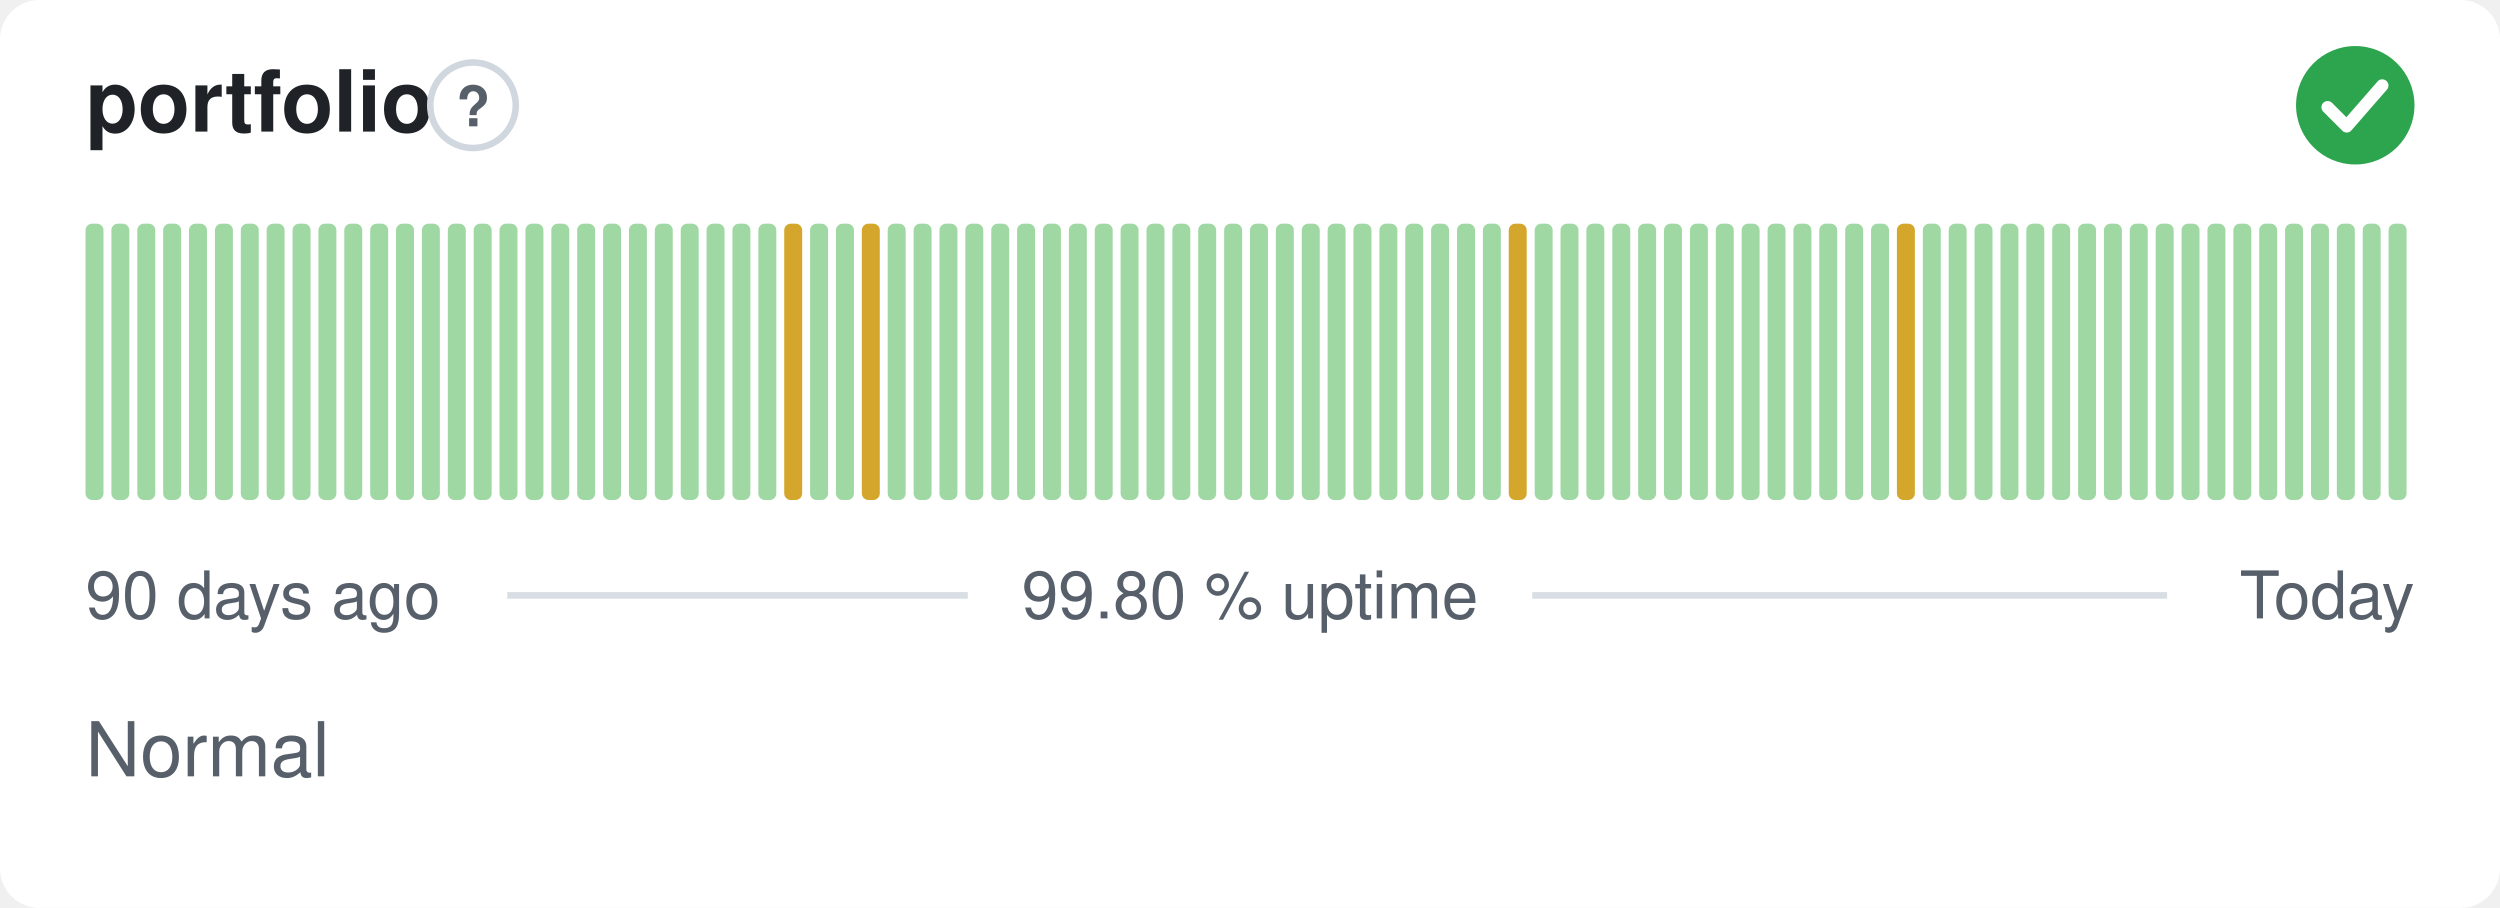
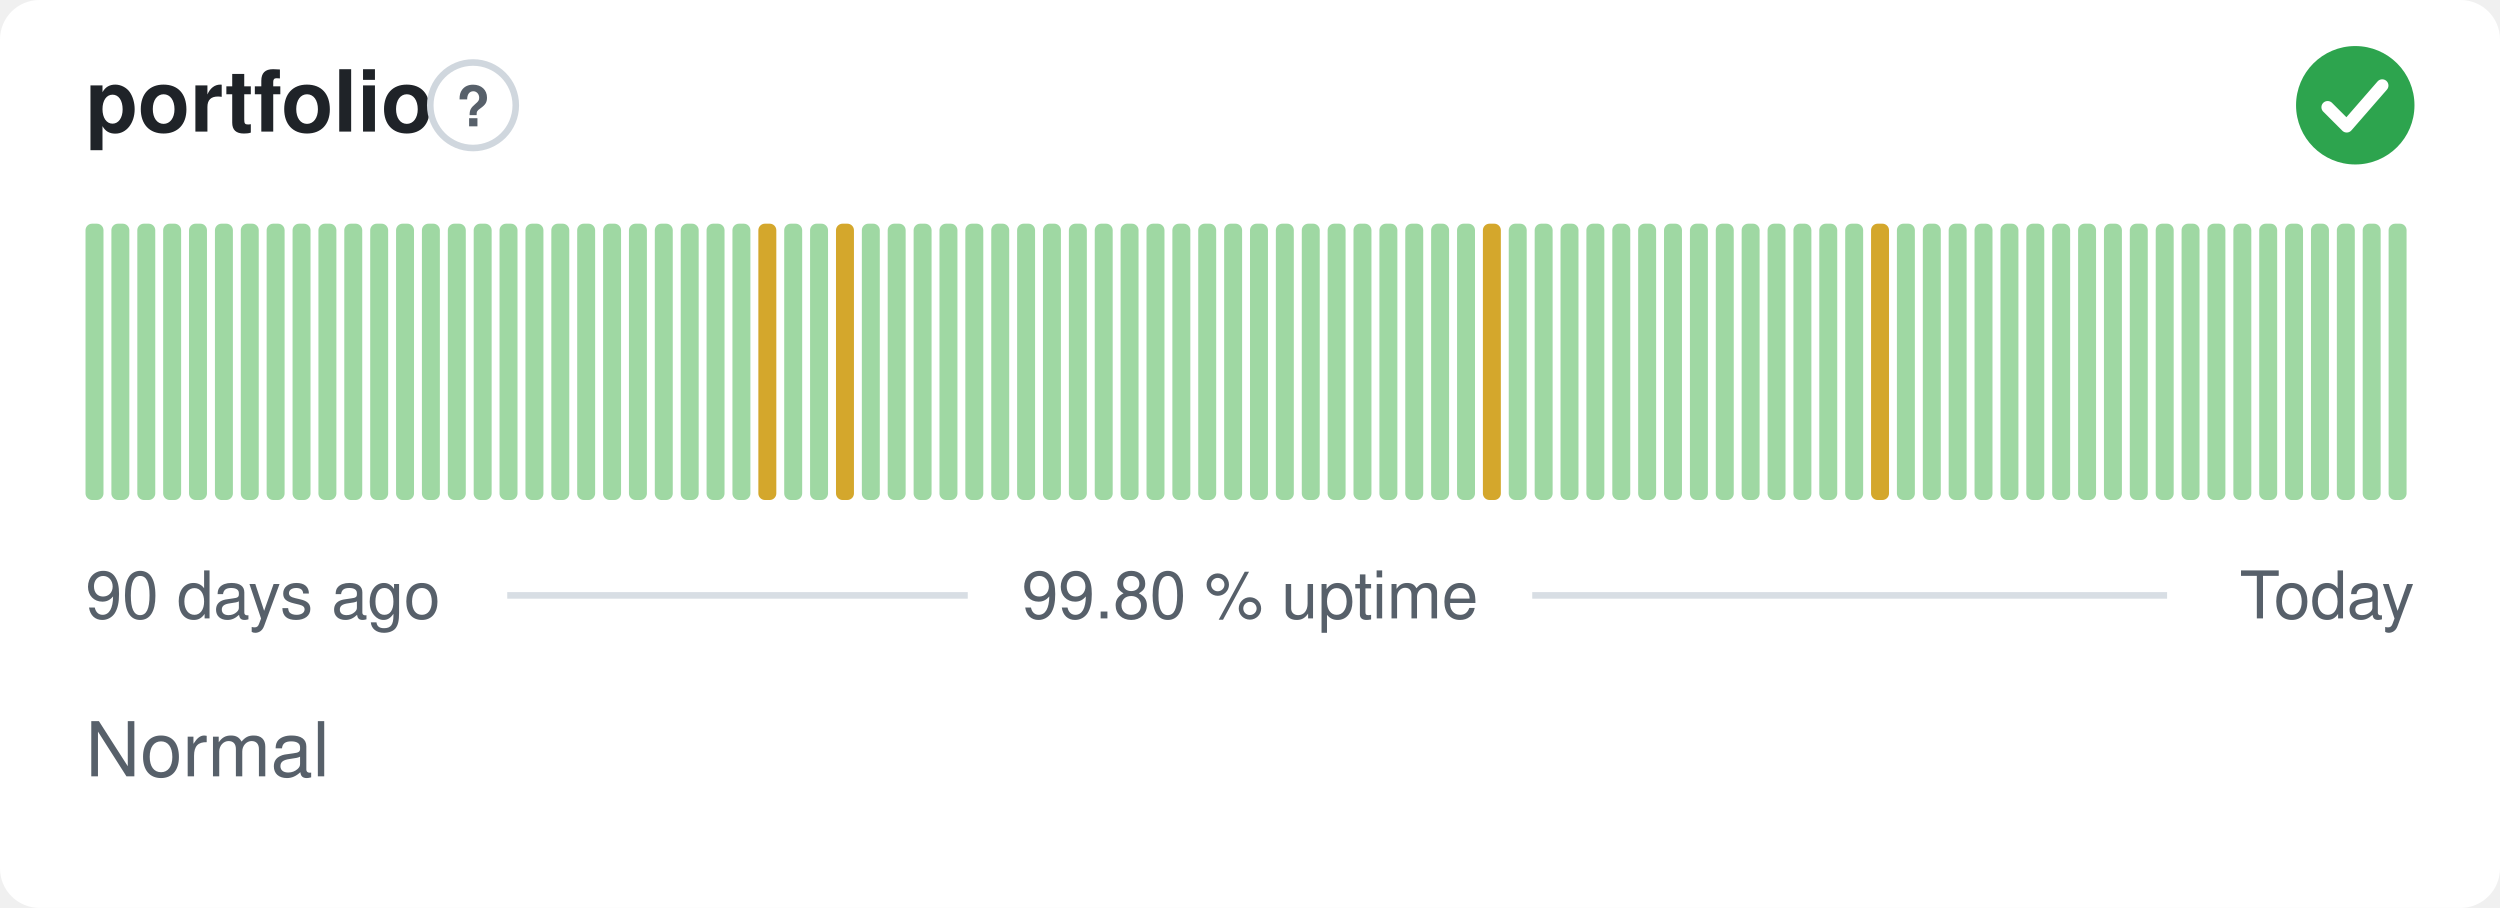
<svg xmlns="http://www.w3.org/2000/svg" width="380" height="138" viewBox="0 0 380 138" role="img" aria-label="portfolio: Normal, 99.80 % uptime over the last 90 days" font-family="-apple-system,BlinkMacSystemFont,'Segoe UI',Helvetica,Arial,sans-serif">
  <style>
    @media (prefers-color-scheme: dark) {
      .bg { fill: #0d1117 }
      .title { fill: #e6edf3 }
      .muted { fill: #8b949e }
      .hint { stroke: #30363d }
      .rule { stroke: #30363d }
      .nodata { fill: #21262d }
    }
  </style>
  <rect class="bg" width="380" height="138" rx="6" fill="#ffffff" />
  <text class="title" x="13" y="20" font-size="13" font-weight="600" fill="#1f2328">portfolio</text>
  <circle class="hint" cx="71.9" cy="16" r="6.5" fill="none" stroke="#d0d7de" stroke-width="1" />
  <text class="muted" x="71.9" y="19.2" text-anchor="middle" font-size="8.5" font-weight="700" fill="#57606a">?</text>
  <circle cx="358" cy="16" r="9" fill="#2da44e" />
  <path d="M353.80 16.30l2.90 2.90 5.40 -6.20" fill="none" stroke="#fff" stroke-width="1.89" stroke-linecap="round" stroke-linejoin="round" />
  <rect x="13.00" y="34.00" width="2.73" height="42.00" rx="1" fill="#9fd8a3" />
  <rect x="16.93" y="34.00" width="2.73" height="42.00" rx="1" fill="#9fd8a3" />
  <rect x="20.87" y="34.00" width="2.73" height="42.00" rx="1" fill="#9fd8a3" />
  <rect x="24.80" y="34.00" width="2.73" height="42.00" rx="1" fill="#9fd8a3" />
  <rect x="28.73" y="34.00" width="2.73" height="42.00" rx="1" fill="#9fd8a3" />
  <rect x="32.67" y="34.00" width="2.73" height="42.00" rx="1" fill="#9fd8a3" />
  <rect x="36.60" y="34.00" width="2.73" height="42.00" rx="1" fill="#9fd8a3" />
  <rect x="40.53" y="34.00" width="2.73" height="42.00" rx="1" fill="#9fd8a3" />
  <rect x="44.47" y="34.00" width="2.73" height="42.00" rx="1" fill="#9fd8a3" />
  <rect x="48.40" y="34.00" width="2.73" height="42.00" rx="1" fill="#9fd8a3" />
  <rect x="52.33" y="34.00" width="2.73" height="42.00" rx="1" fill="#9fd8a3" />
  <rect x="56.27" y="34.00" width="2.73" height="42.00" rx="1" fill="#9fd8a3" />
  <rect x="60.20" y="34.00" width="2.73" height="42.00" rx="1" fill="#9fd8a3" />
  <rect x="64.13" y="34.00" width="2.73" height="42.00" rx="1" fill="#9fd8a3" />
  <rect x="68.07" y="34.00" width="2.73" height="42.00" rx="1" fill="#9fd8a3" />
  <rect x="72.00" y="34.00" width="2.73" height="42.00" rx="1" fill="#9fd8a3" />
  <rect x="75.93" y="34.00" width="2.73" height="42.00" rx="1" fill="#9fd8a3" />
  <rect x="79.87" y="34.00" width="2.73" height="42.00" rx="1" fill="#9fd8a3" />
  <rect x="83.80" y="34.00" width="2.73" height="42.00" rx="1" fill="#9fd8a3" />
  <rect x="87.73" y="34.00" width="2.73" height="42.00" rx="1" fill="#9fd8a3" />
  <rect x="91.67" y="34.00" width="2.73" height="42.00" rx="1" fill="#9fd8a3" />
  <rect x="95.60" y="34.00" width="2.73" height="42.00" rx="1" fill="#9fd8a3" />
  <rect x="99.53" y="34.00" width="2.73" height="42.00" rx="1" fill="#9fd8a3" />
  <rect x="103.47" y="34.00" width="2.73" height="42.00" rx="1" fill="#9fd8a3" />
  <rect x="107.40" y="34.00" width="2.73" height="42.00" rx="1" fill="#9fd8a3" />
  <rect x="111.33" y="34.00" width="2.73" height="42.00" rx="1" fill="#9fd8a3" />
-   <rect x="115.27" y="34.00" width="2.73" height="42.00" rx="1" fill="#9fd8a3" />
-   <rect x="119.20" y="34.00" width="2.73" height="42.00" rx="1" fill="#d4a72c" />
+   <rect x="115.27" y="34.00" width="2.73" height="42.00" rx="1" fill="#d4a72c" />
+   <rect x="119.20" y="34.00" width="2.73" height="42.00" rx="1" fill="#9fd8a3" />
  <rect x="123.13" y="34.00" width="2.73" height="42.00" rx="1" fill="#9fd8a3" />
-   <rect x="127.07" y="34.00" width="2.73" height="42.00" rx="1" fill="#9fd8a3" />
-   <rect x="131.00" y="34.00" width="2.73" height="42.00" rx="1" fill="#d4a72c" />
+   <rect x="127.07" y="34.00" width="2.73" height="42.00" rx="1" fill="#d4a72c" />
+   <rect x="131.00" y="34.00" width="2.73" height="42.00" rx="1" fill="#9fd8a3" />
  <rect x="134.93" y="34.00" width="2.73" height="42.00" rx="1" fill="#9fd8a3" />
  <rect x="138.87" y="34.00" width="2.73" height="42.00" rx="1" fill="#9fd8a3" />
  <rect x="142.80" y="34.00" width="2.73" height="42.00" rx="1" fill="#9fd8a3" />
  <rect x="146.73" y="34.00" width="2.73" height="42.00" rx="1" fill="#9fd8a3" />
  <rect x="150.67" y="34.00" width="2.73" height="42.00" rx="1" fill="#9fd8a3" />
  <rect x="154.60" y="34.00" width="2.73" height="42.00" rx="1" fill="#9fd8a3" />
  <rect x="158.53" y="34.00" width="2.73" height="42.00" rx="1" fill="#9fd8a3" />
  <rect x="162.47" y="34.00" width="2.73" height="42.00" rx="1" fill="#9fd8a3" />
  <rect x="166.40" y="34.00" width="2.73" height="42.00" rx="1" fill="#9fd8a3" />
  <rect x="170.33" y="34.00" width="2.73" height="42.00" rx="1" fill="#9fd8a3" />
  <rect x="174.27" y="34.00" width="2.73" height="42.00" rx="1" fill="#9fd8a3" />
  <rect x="178.20" y="34.00" width="2.73" height="42.00" rx="1" fill="#9fd8a3" />
  <rect x="182.13" y="34.00" width="2.73" height="42.00" rx="1" fill="#9fd8a3" />
  <rect x="186.07" y="34.00" width="2.73" height="42.00" rx="1" fill="#9fd8a3" />
  <rect x="190.00" y="34.00" width="2.73" height="42.00" rx="1" fill="#9fd8a3" />
  <rect x="193.93" y="34.00" width="2.73" height="42.00" rx="1" fill="#9fd8a3" />
  <rect x="197.87" y="34.00" width="2.73" height="42.00" rx="1" fill="#9fd8a3" />
  <rect x="201.80" y="34.00" width="2.73" height="42.00" rx="1" fill="#9fd8a3" />
  <rect x="205.73" y="34.00" width="2.73" height="42.00" rx="1" fill="#9fd8a3" />
  <rect x="209.67" y="34.00" width="2.73" height="42.00" rx="1" fill="#9fd8a3" />
  <rect x="213.60" y="34.00" width="2.73" height="42.00" rx="1" fill="#9fd8a3" />
  <rect x="217.53" y="34.00" width="2.73" height="42.00" rx="1" fill="#9fd8a3" />
  <rect x="221.47" y="34.00" width="2.73" height="42.00" rx="1" fill="#9fd8a3" />
-   <rect x="225.40" y="34.00" width="2.73" height="42.00" rx="1" fill="#9fd8a3" />
-   <rect x="229.33" y="34.00" width="2.73" height="42.00" rx="1" fill="#d4a72c" />
+   <rect x="225.40" y="34.00" width="2.73" height="42.00" rx="1" fill="#d4a72c" />
+   <rect x="229.33" y="34.00" width="2.73" height="42.00" rx="1" fill="#9fd8a3" />
  <rect x="233.27" y="34.00" width="2.73" height="42.00" rx="1" fill="#9fd8a3" />
  <rect x="237.20" y="34.00" width="2.73" height="42.00" rx="1" fill="#9fd8a3" />
  <rect x="241.13" y="34.00" width="2.73" height="42.00" rx="1" fill="#9fd8a3" />
  <rect x="245.07" y="34.00" width="2.73" height="42.00" rx="1" fill="#9fd8a3" />
  <rect x="249.00" y="34.00" width="2.73" height="42.00" rx="1" fill="#9fd8a3" />
  <rect x="252.93" y="34.00" width="2.73" height="42.00" rx="1" fill="#9fd8a3" />
  <rect x="256.87" y="34.00" width="2.73" height="42.00" rx="1" fill="#9fd8a3" />
  <rect x="260.80" y="34.00" width="2.73" height="42.00" rx="1" fill="#9fd8a3" />
  <rect x="264.73" y="34.00" width="2.73" height="42.00" rx="1" fill="#9fd8a3" />
  <rect x="268.67" y="34.00" width="2.73" height="42.00" rx="1" fill="#9fd8a3" />
  <rect x="272.60" y="34.00" width="2.73" height="42.00" rx="1" fill="#9fd8a3" />
  <rect x="276.53" y="34.00" width="2.73" height="42.00" rx="1" fill="#9fd8a3" />
  <rect x="280.47" y="34.00" width="2.73" height="42.00" rx="1" fill="#9fd8a3" />
-   <rect x="284.40" y="34.00" width="2.73" height="42.00" rx="1" fill="#9fd8a3" />
-   <rect x="288.33" y="34.00" width="2.73" height="42.00" rx="1" fill="#d4a72c" />
+   <rect x="284.40" y="34.00" width="2.73" height="42.00" rx="1" fill="#d4a72c" />
+   <rect x="288.33" y="34.00" width="2.73" height="42.00" rx="1" fill="#9fd8a3" />
  <rect x="292.27" y="34.00" width="2.73" height="42.00" rx="1" fill="#9fd8a3" />
  <rect x="296.20" y="34.00" width="2.73" height="42.00" rx="1" fill="#9fd8a3" />
  <rect x="300.13" y="34.00" width="2.73" height="42.00" rx="1" fill="#9fd8a3" />
  <rect x="304.07" y="34.00" width="2.73" height="42.00" rx="1" fill="#9fd8a3" />
  <rect x="308.00" y="34.00" width="2.73" height="42.00" rx="1" fill="#9fd8a3" />
  <rect x="311.93" y="34.00" width="2.73" height="42.00" rx="1" fill="#9fd8a3" />
  <rect x="315.87" y="34.00" width="2.73" height="42.00" rx="1" fill="#9fd8a3" />
  <rect x="319.80" y="34.00" width="2.73" height="42.00" rx="1" fill="#9fd8a3" />
  <rect x="323.73" y="34.00" width="2.73" height="42.00" rx="1" fill="#9fd8a3" />
  <rect x="327.67" y="34.00" width="2.73" height="42.00" rx="1" fill="#9fd8a3" />
  <rect x="331.60" y="34.00" width="2.73" height="42.00" rx="1" fill="#9fd8a3" />
  <rect x="335.53" y="34.00" width="2.73" height="42.00" rx="1" fill="#9fd8a3" />
  <rect x="339.47" y="34.00" width="2.73" height="42.00" rx="1" fill="#9fd8a3" />
  <rect x="343.40" y="34.00" width="2.73" height="42.00" rx="1" fill="#9fd8a3" />
  <rect x="347.33" y="34.00" width="2.73" height="42.00" rx="1" fill="#9fd8a3" />
  <rect x="351.27" y="34.00" width="2.73" height="42.00" rx="1" fill="#9fd8a3" />
  <rect x="355.20" y="34.00" width="2.73" height="42.00" rx="1" fill="#9fd8a3" />
  <rect x="359.13" y="34.00" width="2.73" height="42.00" rx="1" fill="#9fd8a3" />
  <rect x="363.07" y="34.00" width="2.73" height="42.00" rx="1" fill="#9fd8a3" />
  <text class="muted" x="13" y="94" font-size="10" fill="#57606a">90 days ago</text>
  <text class="muted" x="190" y="94" text-anchor="middle" font-size="10" fill="#57606a">99.80 % uptime</text>
  <text class="muted" x="367" y="94" text-anchor="end" font-size="10" fill="#57606a">Today</text>
  <line class="rule" x1="77.1" y1="90.5" x2="147.1" y2="90.5" stroke="#d8dee4" stroke-width="1" />
  <line class="rule" x1="232.9" y1="90.5" x2="329.4" y2="90.5" stroke="#d8dee4" stroke-width="1" />
  <text class="muted" x="13" y="118" font-size="11.5" fill="#57606a">Normal</text>
</svg>
